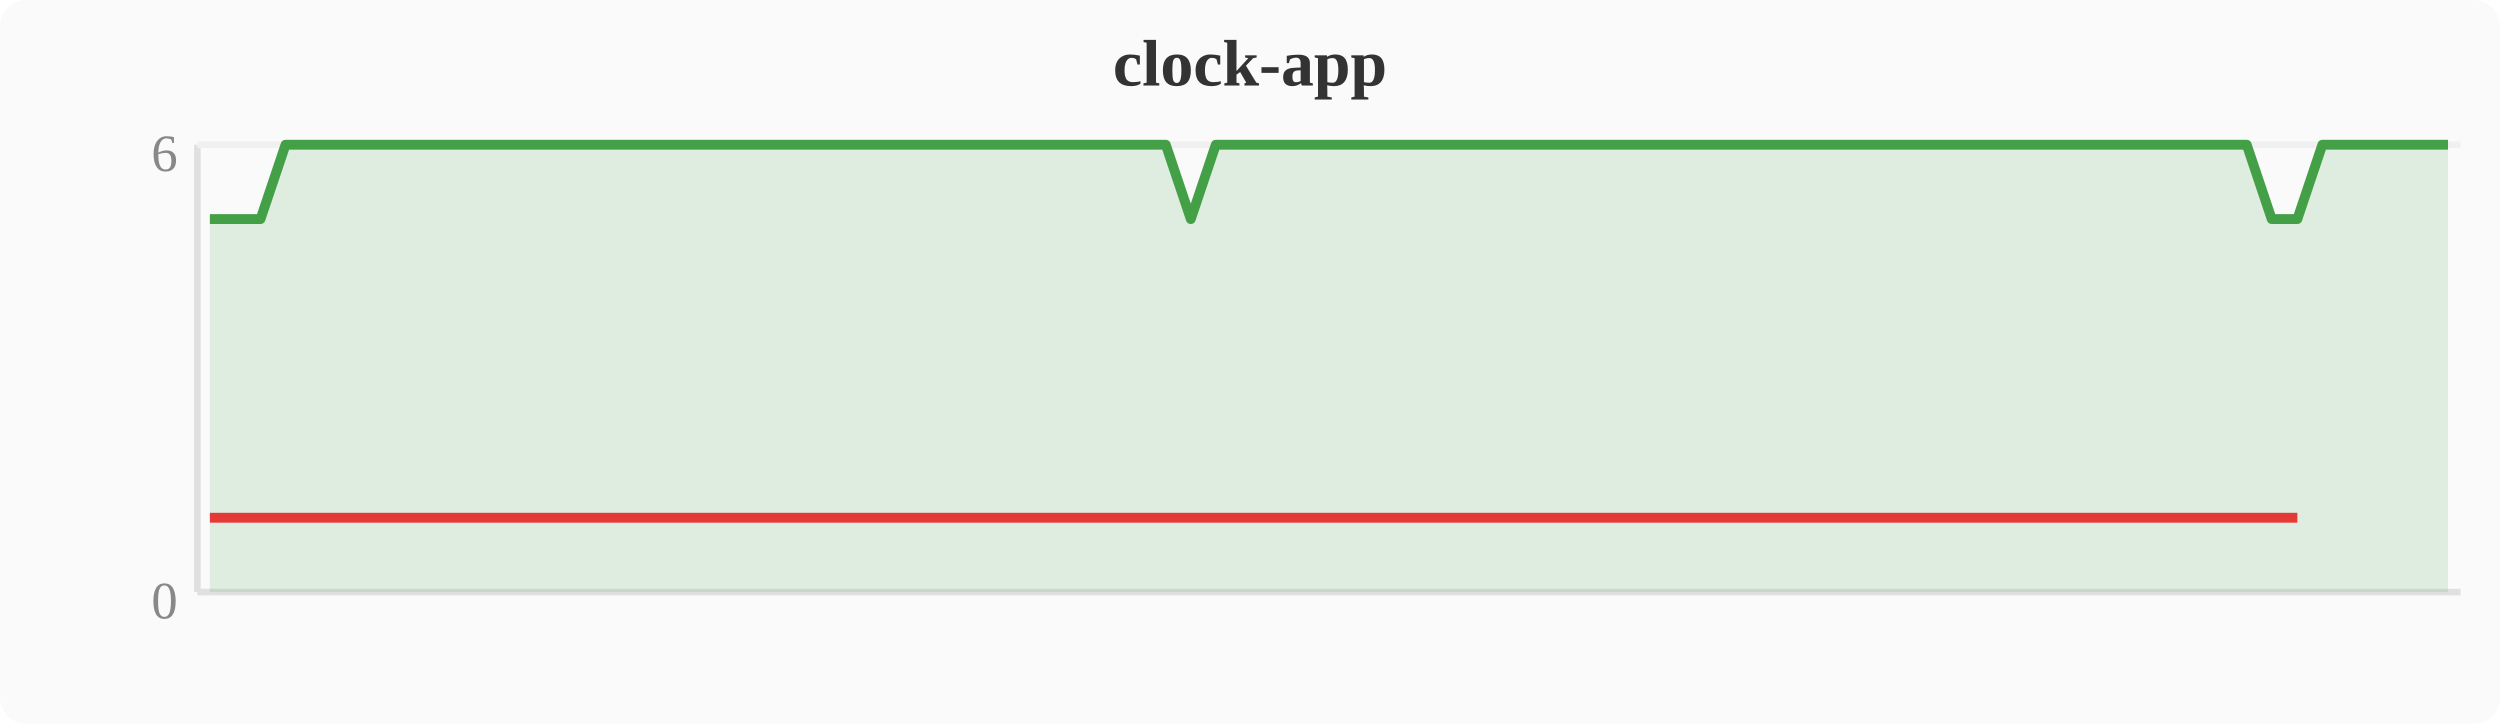
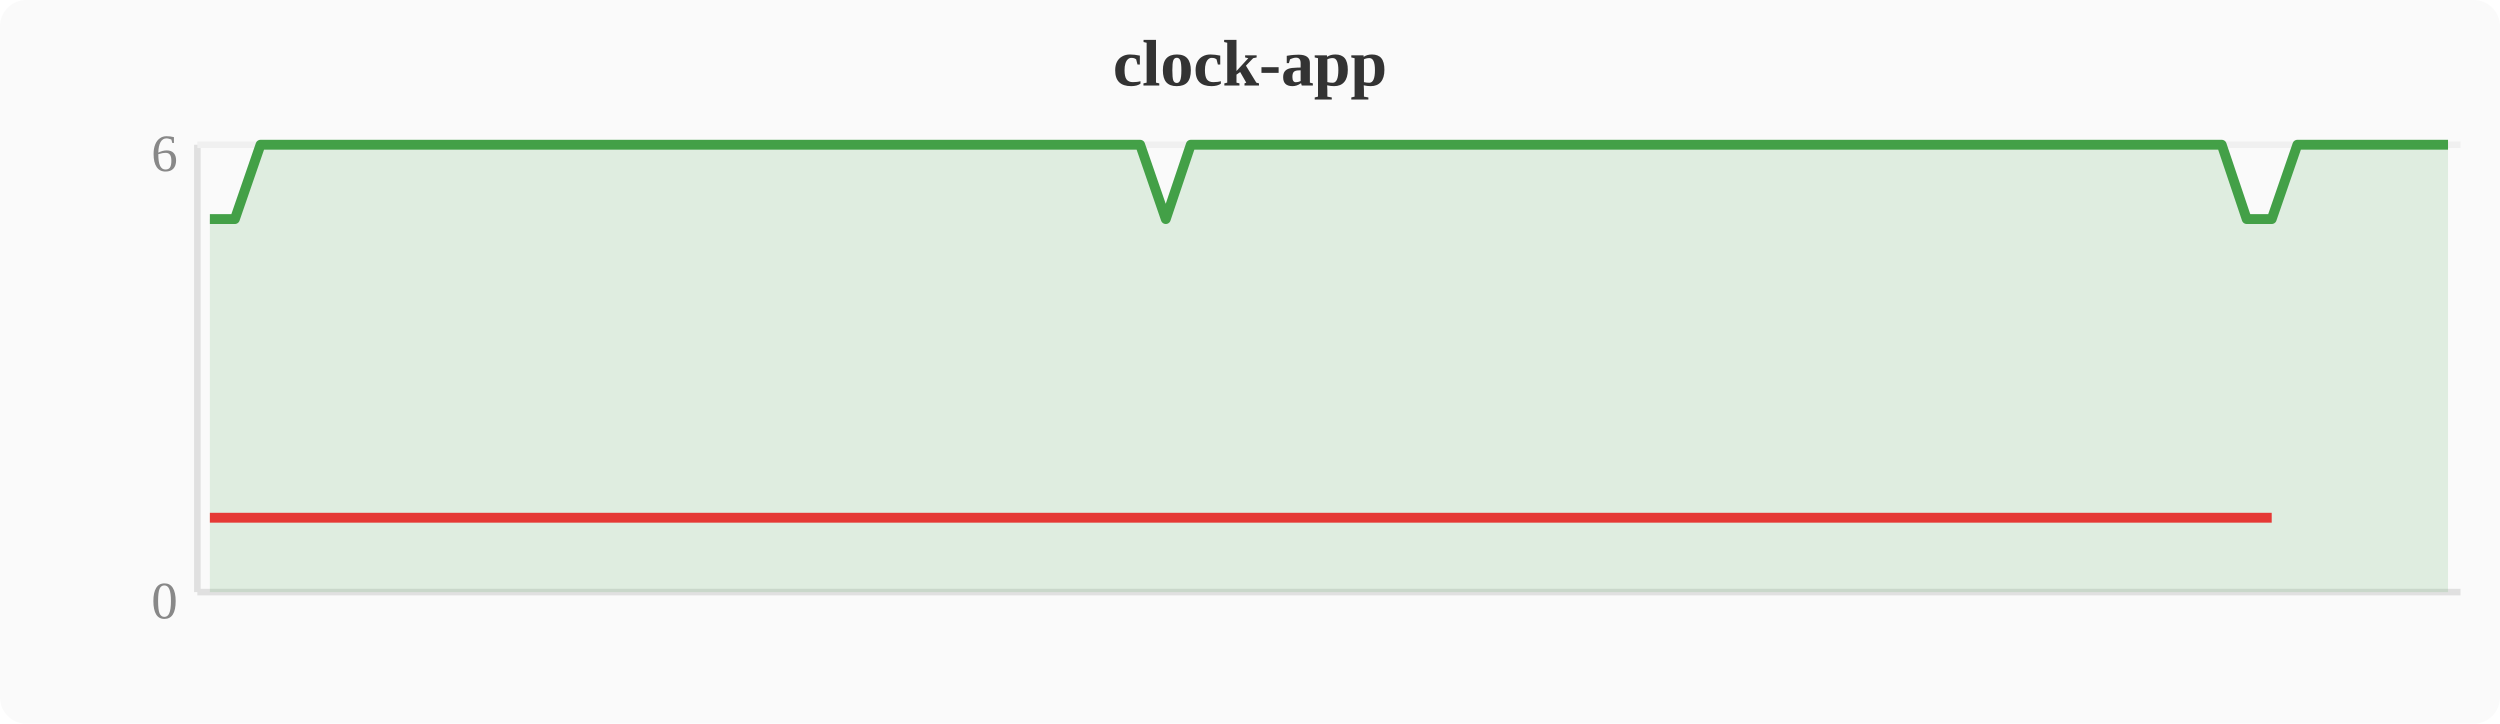
<svg xmlns="http://www.w3.org/2000/svg" width="380" height="110" viewBox="0 0 380 110">
  <rect width="380" height="110" fill="#fafafa" rx="4" />
  <text x="190" y="13" text-anchor="middle" font-size="10" font-weight="bold" fill="#333">clock-app</text>
  <line x1="30" y1="22" x2="30" y2="90" stroke="#e0e0e0" stroke-width="1" />
  <line x1="30" y1="90" x2="374" y2="90" stroke="#e0e0e0" stroke-width="1" />
  <line x1="30" y1="22" x2="374" y2="22" stroke="#f0f0f0" stroke-width="1" />
  <text x="27" y="94" text-anchor="end" font-size="8" fill="#888">0</text>
  <text x="27" y="26" text-anchor="end" font-size="8" fill="#888">6</text>
-   <polygon points="31.9,33.3 35.7,33.3 39.6,33.3 43.4,22.0 47.2,22.0 51.0,22.0 54.8,22.0 58.7,22.0 62.5,22.0 66.3,22.0 70.1,22.0 74.0,22.0 77.8,22.0 81.6,22.0 85.4,22.0 89.2,22.0 93.1,22.0 96.9,22.0 100.7,22.0 104.5,22.0 108.4,22.0 112.2,22.0 116.0,22.0 119.8,22.0 123.6,22.0 127.5,22.0 131.3,22.0 135.1,22.0 138.9,22.0 142.8,22.0 146.6,22.0 150.4,22.0 154.2,22.0 158.0,22.0 161.9,22.0 165.7,22.0 169.5,22.0 173.3,22.0 177.2,22.0 181.0,33.3 184.8,22.0 188.6,22.0 192.4,22.0 196.3,22.0 200.1,22.0 203.9,22.0 207.7,22.0 211.6,22.0 215.4,22.0 219.2,22.0 223.0,22.0 226.8,22.0 230.7,22.0 234.5,22.0 238.3,22.0 242.1,22.0 246.0,22.0 249.8,22.0 253.6,22.0 257.4,22.0 261.2,22.0 265.1,22.0 268.9,22.0 272.7,22.0 276.5,22.0 280.4,22.0 284.2,22.0 288.0,22.0 291.8,22.0 295.6,22.0 299.5,22.0 303.3,22.0 307.1,22.0 310.9,22.0 314.8,22.0 318.6,22.0 322.4,22.0 326.2,22.0 330.0,22.0 333.9,22.0 337.7,22.0 341.5,22.0 345.3,33.3 349.2,33.3 353.0,22.0 356.8,22.0 360.6,22.0 364.4,22.0 368.3,22.0 372.1,22.0 372.1,90 31.9,90" fill="#43a047" opacity="0.15" />
-   <polyline points="31.9,33.3 35.7,33.3 39.6,33.3 43.4,22.0 47.2,22.0 51.0,22.0 54.8,22.0 58.7,22.0 62.5,22.0 66.3,22.0 70.1,22.0 74.0,22.0 77.8,22.0 81.6,22.0 85.4,22.0 89.2,22.0 93.1,22.0 96.9,22.0 100.7,22.0 104.5,22.0 108.4,22.0 112.2,22.0 116.0,22.0 119.8,22.0 123.6,22.0 127.5,22.0 131.3,22.0 135.1,22.0 138.9,22.0 142.8,22.0 146.6,22.0 150.4,22.0 154.2,22.0 158.0,22.0 161.9,22.0 165.7,22.0 169.5,22.0 173.3,22.0 177.2,22.0 181.0,33.3 184.8,22.0 188.6,22.0 192.4,22.0 196.3,22.0 200.1,22.0 203.9,22.0 207.7,22.0 211.6,22.0 215.4,22.0 219.2,22.0 223.0,22.0 226.8,22.0 230.7,22.0 234.5,22.0 238.3,22.0 242.1,22.0 246.0,22.0 249.8,22.0 253.6,22.0 257.4,22.0 261.2,22.0 265.1,22.0 268.9,22.0 272.7,22.0 276.5,22.0 280.4,22.0 284.2,22.0 288.0,22.0 291.8,22.0 295.6,22.0 299.5,22.0 303.3,22.0 307.1,22.0 310.9,22.0 314.8,22.0 318.6,22.0 322.4,22.0 326.2,22.0 330.0,22.0 333.9,22.0 337.7,22.0 341.5,22.0 345.3,33.3 349.2,33.3 353.0,22.0 356.8,22.0 360.6,22.0 364.4,22.0 368.3,22.0 372.1,22.0" fill="none" stroke="#43a047" stroke-width="1.5" stroke-linejoin="round" />
-   <polyline points="31.9,78.7 35.7,78.7 39.6,78.7 181.0,78.7 345.3,78.7 349.2,78.7" fill="none" stroke="#e53935" stroke-width="1.5" stroke-linejoin="round" />
+   <polygon points="31.9,33.3 35.7,33.3 39.6,22.0 43.4,22.0 47.2,22.0 51.0,22.0 54.8,22.0 58.7,22.0 62.5,22.0 66.3,22.0 70.1,22.0 74.0,22.0 77.8,22.0 81.6,22.0 85.4,22.0 89.2,22.0 93.1,22.0 96.9,22.0 100.7,22.0 104.5,22.0 108.4,22.0 112.2,22.0 116.0,22.0 119.8,22.0 123.6,22.0 127.5,22.0 131.3,22.0 135.1,22.0 138.9,22.0 142.8,22.0 146.6,22.0 150.4,22.0 154.2,22.0 158.0,22.0 161.9,22.0 165.7,22.0 169.5,22.0 173.3,22.0 177.2,33.3 181.0,22.0 184.8,22.0 188.6,22.0 192.4,22.0 196.3,22.0 200.1,22.0 203.9,22.0 207.7,22.0 211.6,22.0 215.4,22.0 219.2,22.0 223.0,22.0 226.8,22.0 230.7,22.0 234.5,22.0 238.3,22.0 242.1,22.0 246.0,22.0 249.8,22.0 253.6,22.0 257.4,22.0 261.2,22.0 265.1,22.0 268.9,22.0 272.7,22.0 276.5,22.0 280.4,22.0 284.2,22.0 288.0,22.0 291.8,22.0 295.6,22.0 299.5,22.0 303.3,22.0 307.1,22.0 310.9,22.0 314.8,22.0 318.6,22.0 322.4,22.0 326.2,22.0 330.0,22.0 333.9,22.0 337.7,22.0 341.5,33.3 345.3,33.3 349.2,22.0 353.0,22.0 356.8,22.0 360.6,22.0 364.4,22.0 368.3,22.0 372.1,22.0 372.1,90 31.9,90" fill="#43a047" opacity="0.15" />
+   <polyline points="31.9,33.3 35.7,33.3 39.6,22.0 43.4,22.0 47.2,22.0 51.0,22.0 54.8,22.0 58.7,22.0 62.5,22.0 66.3,22.0 70.1,22.0 74.0,22.0 77.8,22.0 81.6,22.0 85.4,22.0 89.2,22.0 93.1,22.0 96.9,22.0 100.7,22.0 104.5,22.0 108.4,22.0 112.2,22.0 116.0,22.0 119.8,22.0 123.6,22.0 127.5,22.0 131.3,22.0 135.1,22.0 138.9,22.0 142.8,22.0 146.6,22.0 150.4,22.0 154.2,22.0 158.0,22.0 161.9,22.0 165.7,22.0 169.5,22.0 173.3,22.0 177.2,33.3 181.0,22.0 184.8,22.0 188.6,22.0 192.4,22.0 196.3,22.0 200.1,22.0 203.9,22.0 207.7,22.0 211.6,22.0 215.4,22.0 219.2,22.0 223.0,22.0 226.8,22.0 230.7,22.0 234.5,22.0 238.3,22.0 242.1,22.0 246.0,22.0 249.8,22.0 253.6,22.0 257.4,22.0 261.2,22.0 265.1,22.0 268.9,22.0 272.7,22.0 276.5,22.0 280.4,22.0 284.2,22.0 288.0,22.0 291.8,22.0 295.6,22.0 299.5,22.0 303.3,22.0 307.1,22.0 310.9,22.0 314.8,22.0 318.6,22.0 322.4,22.0 326.2,22.0 330.0,22.0 333.9,22.0 337.7,22.0 341.5,33.3 345.3,33.3 349.2,22.0 353.0,22.0 356.8,22.0 360.6,22.0 364.4,22.0 368.3,22.0 372.1,22.0" fill="none" stroke="#43a047" stroke-width="1.5" stroke-linejoin="round" />
+   <polyline points="31.9,78.7 35.7,78.7 177.2,78.7 341.5,78.7 345.3,78.7" fill="none" stroke="#e53935" stroke-width="1.5" stroke-linejoin="round" />
</svg>
